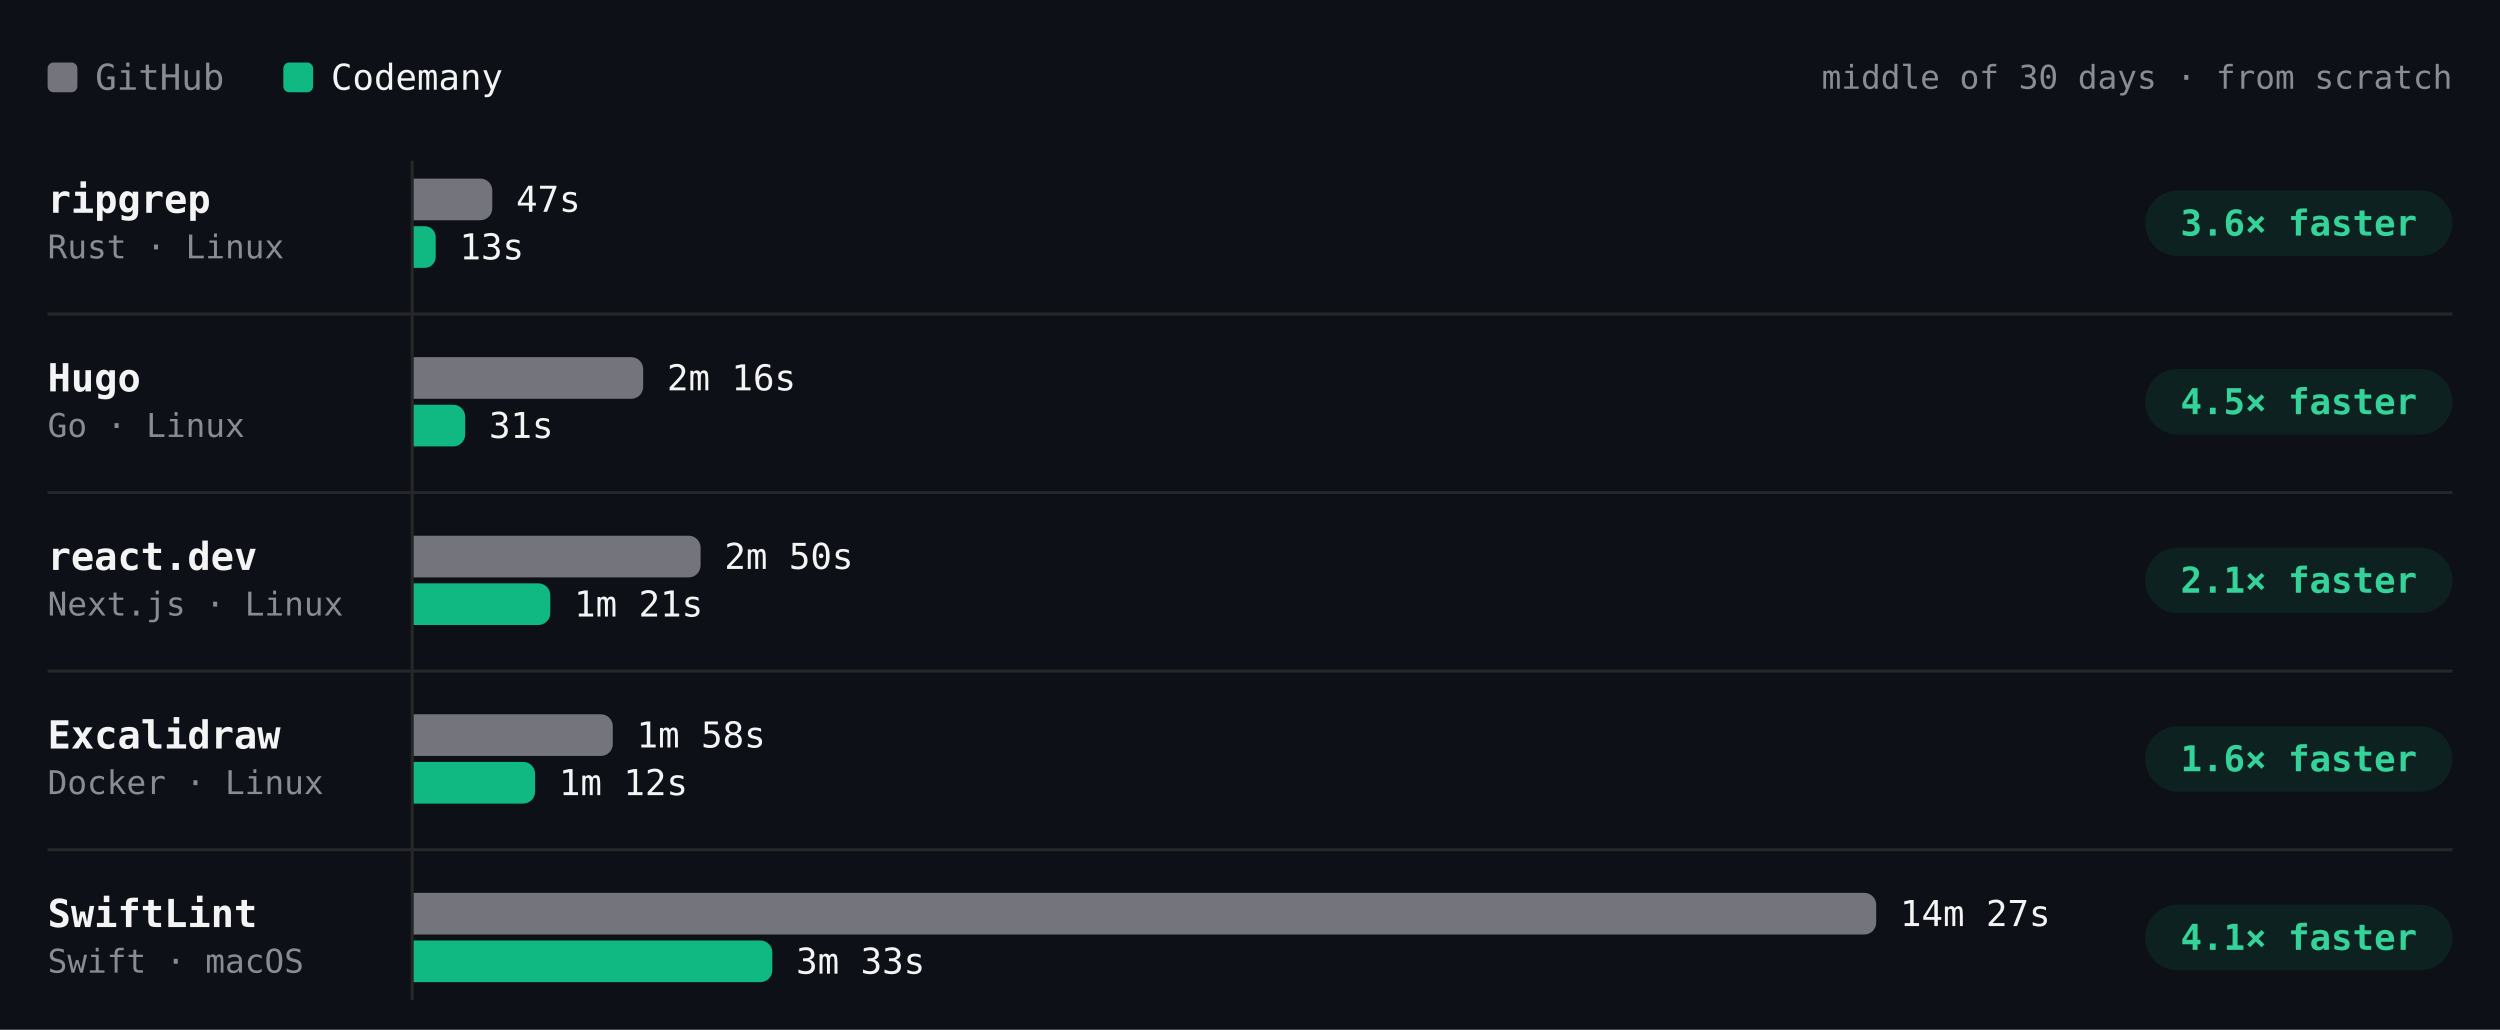
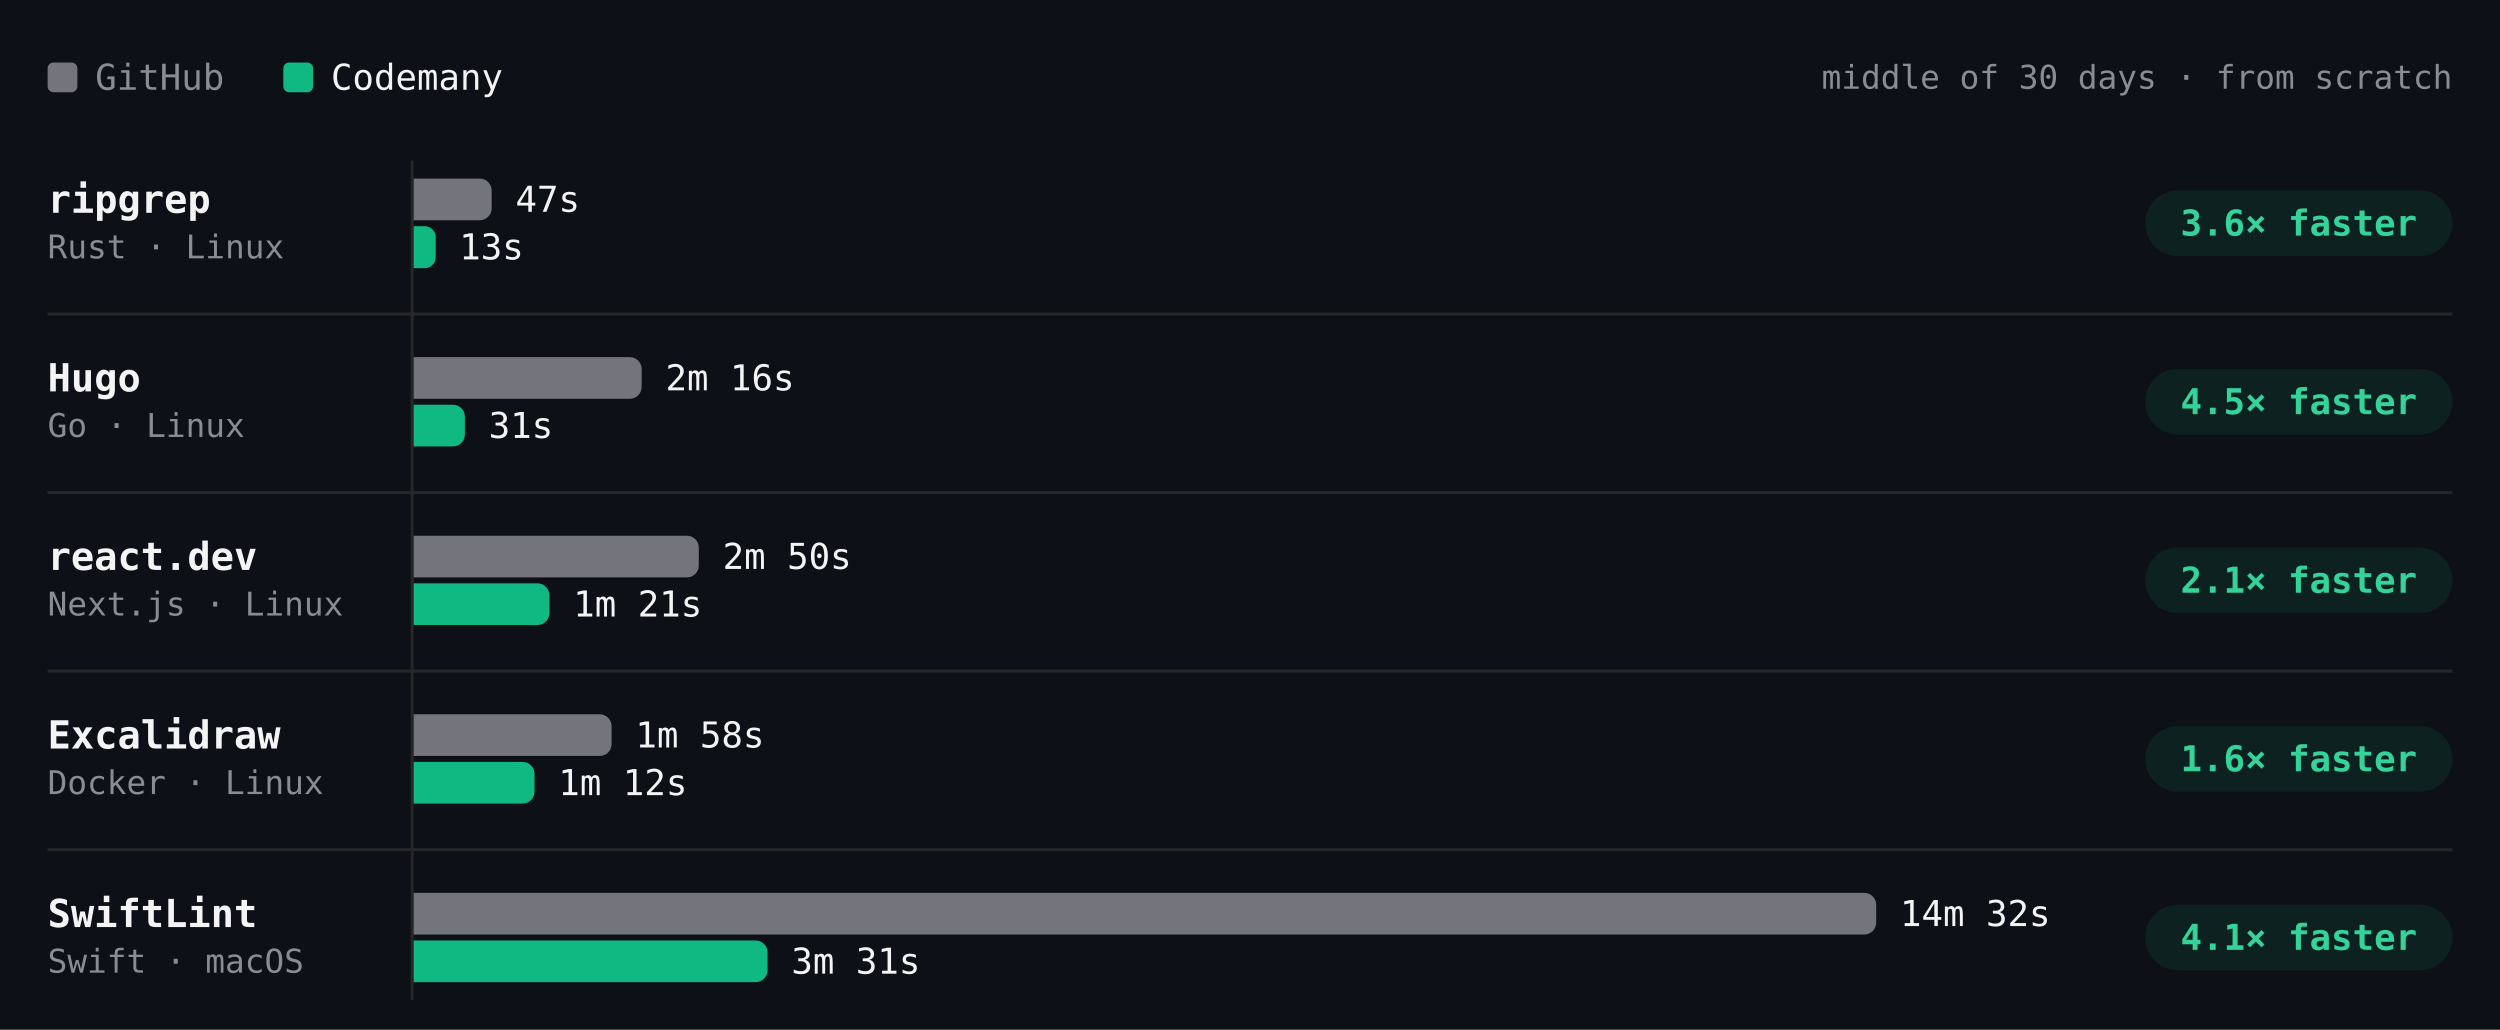
- <svg xmlns="http://www.w3.org/2000/svg" viewBox="0 0 840 346" width="840" height="346" role="img" aria-label="Build time per project, middle of 30 days · from scratch. ripgrep: GitHub 47s, Codemany 13s, 3.6× faster; Hugo: GitHub 2m 16s, Codemany 31s, 4.5× faster; react.dev: GitHub 2m 50s, Codemany 1m 21s, 2.1× faster; Excalidraw: GitHub 1m 58s, Codemany 1m 12s, 1.6× faster; SwiftLint: GitHub 14m 27s, Codemany 3m 33s, 4.1× faster." font-family="'JetBrains Mono', ui-monospace, SFMono-Regular, Menlo, monospace" style="max-width:100%;height:auto;font-variant-numeric:tabular-nums">
+ <svg xmlns="http://www.w3.org/2000/svg" viewBox="0 0 840 346" width="840" height="346" role="img" aria-label="Build time per project, middle of 30 days · from scratch. ripgrep: GitHub 47s, Codemany 13s, 3.6× faster; Hugo: GitHub 2m 16s, Codemany 31s, 4.5× faster; react.dev: GitHub 2m 50s, Codemany 1m 21s, 2.1× faster; Excalidraw: GitHub 1m 58s, Codemany 1m 12s, 1.6× faster; SwiftLint: GitHub 14m 32s, Codemany 3m 31s, 4.1× faster." font-family="'JetBrains Mono', ui-monospace, SFMono-Regular, Menlo, monospace" style="max-width:100%;height:auto;font-variant-numeric:tabular-nums">
  <rect width="840" height="346" fill="#0d1117" />
  <rect x="16" y="21" width="10" height="10" rx="2" fill="#74747c" />
  <text x="32" y="26" font-size="12" fill="#8b8b94" dominant-baseline="central">GitHub</text>
  <rect x="95.2" y="21" width="10" height="10" rx="2" fill="#10b981" />
  <text x="111.2" y="26" font-size="12" fill="#f4f4f5" dominant-baseline="central">Codemany</text>
  <text x="824" y="26" font-size="11" fill="#8b8b94" text-anchor="end" dominant-baseline="central">middle of 30 days · from scratch</text>
  <path d="M138.5 54L138.5 336" stroke="#27272a" stroke-width="1" fill="none" />
  <text x="16" y="67" font-size="13" fill="#f4f4f5" font-weight="600" dominant-baseline="central">ripgrep</text>
  <text x="16" y="83" font-size="11" fill="#8b8b94" dominant-baseline="central">Rust · Linux</text>
  <g class="bench-mark" data-tip="ripgrep · GitHub · 47s · middle of 22 runs" data-href="https://github.com/codemanyhq/bench-private/actions/runs/45210598924/job/137818121560" style="cursor:pointer">
    <rect x="139" y="59" width="549.8" height="16" fill="#0d1117" fill-opacity="0" />
-     <path d="M139 60h22.4a4 4 0 0 1 4 4v6a4 4 0 0 1 -4 4h-22.4z" fill="#74747c" />
-     <text x="173.4" y="67" font-size="12" fill="#f4f4f5" dominant-baseline="central">47s</text>
+     <path d="M139 60h22.2a4 4 0 0 1 4 4v6a4 4 0 0 1 -4 4h-22.2z" fill="#74747c" />
+     <text x="173.2" y="67" font-size="12" fill="#f4f4f5" dominant-baseline="central">47s</text>
  </g>
  <g class="bench-mark" data-tip="ripgrep · Codemany · 13s · middle of 22 runs" data-href="https://github.com/codemanyhq/bench/actions/runs/45177778022/job/137703467517" style="cursor:pointer">
    <rect x="139" y="75" width="549.8" height="16" fill="#0d1117" fill-opacity="0" />
-     <path d="M139 76h3.7a3.7 3.7 0 0 1 3.7 3.7v6.6a3.7 3.7 0 0 1 -3.7 3.7h-3.7z" fill="#10b981" />
-     <text x="154.4" y="83" font-size="12" fill="#f4f4f5" dominant-baseline="central">13s</text>
+     <path d="M139 76h3.7a3.7 3.7 0 0 1 3.7 3.7v6.7a3.7 3.7 0 0 1 -3.7 3.7h-3.7z" fill="#10b981" />
+     <text x="154.3" y="83" font-size="12" fill="#f4f4f5" dominant-baseline="central">13s</text>
  </g>
  <rect x="720.8" y="64" width="103.2" height="22" rx="11" fill="rgba(16,185,129,0.10)" />
  <text x="772.4" y="75" font-size="12" fill="#34d399" font-weight="600" text-anchor="middle" dominant-baseline="central">3.6× faster</text>
  <text x="16" y="127" font-size="13" fill="#f4f4f5" font-weight="600" dominant-baseline="central">Hugo</text>
  <text x="16" y="143" font-size="11" fill="#8b8b94" dominant-baseline="central">Go · Linux</text>
  <g class="bench-mark" data-tip="Hugo · GitHub · 2m 16s · middle of 22 runs" data-href="https://github.com/codemanyhq/bench-private/actions/runs/45210598924/job/137818121610" style="cursor:pointer">
    <rect x="139" y="119" width="549.8" height="16" fill="#0d1117" fill-opacity="0" />
-     <path d="M139 120h73.1a4 4 0 0 1 4 4v6a4 4 0 0 1 -4 4h-73.1z" fill="#74747c" />
-     <text x="224.1" y="127" font-size="12" fill="#f4f4f5" dominant-baseline="central">2m 16s</text>
+     <path d="M139 120h72.6a4 4 0 0 1 4 4v6a4 4 0 0 1 -4 4h-72.6z" fill="#74747c" />
+     <text x="223.6" y="127" font-size="12" fill="#f4f4f5" dominant-baseline="central">2m 16s</text>
  </g>
  <g class="bench-mark" data-tip="Hugo · Codemany · 31s · middle of 22 runs" data-href="https://github.com/codemanyhq/bench/actions/runs/45177778022/job/137703467493" style="cursor:pointer">
    <rect x="139" y="135" width="549.8" height="16" fill="#0d1117" fill-opacity="0" />
-     <path d="M139 136h13.3a4 4 0 0 1 4 4v6a4 4 0 0 1 -4 4h-13.3z" fill="#10b981" />
-     <text x="164.3" y="143" font-size="12" fill="#f4f4f5" dominant-baseline="central">31s</text>
+     <path d="M139 136h13.2a4 4 0 0 1 4 4v6a4 4 0 0 1 -4 4h-13.2z" fill="#10b981" />
+     <text x="164.2" y="143" font-size="12" fill="#f4f4f5" dominant-baseline="central">31s</text>
  </g>
  <rect x="720.8" y="124" width="103.2" height="22" rx="11" fill="rgba(16,185,129,0.10)" />
  <text x="772.4" y="135" font-size="12" fill="#34d399" font-weight="600" text-anchor="middle" dominant-baseline="central">4.5× faster</text>
  <path d="M16 105.5L824 105.5" stroke="#27272a" stroke-width="1" fill="none" />
  <text x="16" y="187" font-size="13" fill="#f4f4f5" font-weight="600" dominant-baseline="central">react.dev</text>
  <text x="16" y="203" font-size="11" fill="#8b8b94" dominant-baseline="central">Next.js · Linux</text>
  <g class="bench-mark" data-tip="react.dev · GitHub · 2m 50s · middle of 21 runs" data-href="https://github.com/codemanyhq/bench-private/actions/runs/45210598924/job/137818121694" style="cursor:pointer">
    <rect x="139" y="179" width="549.8" height="16" fill="#0d1117" fill-opacity="0" />
-     <path d="M139 180h92.4a4 4 0 0 1 4 4v6a4 4 0 0 1 -4 4h-92.4z" fill="#74747c" />
-     <text x="243.4" y="187" font-size="12" fill="#f4f4f5" dominant-baseline="central">2m 50s</text>
+     <path d="M139 180h91.8a4 4 0 0 1 4 4v6a4 4 0 0 1 -4 4h-91.8z" fill="#74747c" />
+     <text x="242.8" y="187" font-size="12" fill="#f4f4f5" dominant-baseline="central">2m 50s</text>
  </g>
  <g class="bench-mark" data-tip="react.dev · Codemany · 1m 21s · middle of 21 runs" data-href="https://github.com/codemanyhq/bench/actions/runs/45177778022/job/137703467322" style="cursor:pointer">
    <rect x="139" y="195" width="549.8" height="16" fill="#0d1117" fill-opacity="0" />
-     <path d="M139 196h41.9a4 4 0 0 1 4 4v6a4 4 0 0 1 -4 4h-41.9z" fill="#10b981" />
-     <text x="192.9" y="203" font-size="12" fill="#f4f4f5" dominant-baseline="central">1m 21s</text>
+     <path d="M139 196h41.6a4 4 0 0 1 4 4v6a4 4 0 0 1 -4 4h-41.6z" fill="#10b981" />
+     <text x="192.6" y="203" font-size="12" fill="#f4f4f5" dominant-baseline="central">1m 21s</text>
  </g>
  <rect x="720.8" y="184" width="103.2" height="22" rx="11" fill="rgba(16,185,129,0.10)" />
  <text x="772.4" y="195" font-size="12" fill="#34d399" font-weight="600" text-anchor="middle" dominant-baseline="central">2.1× faster</text>
  <path d="M16 165.5L824 165.5" stroke="#27272a" stroke-width="1" fill="none" />
  <text x="16" y="247" font-size="13" fill="#f4f4f5" font-weight="600" dominant-baseline="central">Excalidraw</text>
  <text x="16" y="263" font-size="11" fill="#8b8b94" dominant-baseline="central">Docker · Linux</text>
  <g class="bench-mark" data-tip="Excalidraw · GitHub · 1m 58s · middle of 17 runs" data-href="https://github.com/codemanyhq/bench-private/actions/runs/44749120224/job/136332219942" style="cursor:pointer">
    <rect x="139" y="239" width="549.8" height="16" fill="#0d1117" fill-opacity="0" />
-     <path d="M139 240h62.9a4 4 0 0 1 4 4v6a4 4 0 0 1 -4 4h-62.9z" fill="#74747c" />
-     <text x="213.9" y="247" font-size="12" fill="#f4f4f5" dominant-baseline="central">1m 58s</text>
+     <path d="M139 240h62.5a4 4 0 0 1 4 4v6a4 4 0 0 1 -4 4h-62.5z" fill="#74747c" />
+     <text x="213.5" y="247" font-size="12" fill="#f4f4f5" dominant-baseline="central">1m 58s</text>
  </g>
  <g class="bench-mark" data-tip="Excalidraw · Codemany · 1m 12s · middle of 17 runs" data-href="https://github.com/codemanyhq/bench/actions/runs/44729832727/job/136288952365" style="cursor:pointer">
    <rect x="139" y="255" width="549.8" height="16" fill="#0d1117" fill-opacity="0" />
-     <path d="M139 256h36.8a4 4 0 0 1 4 4v6a4 4 0 0 1 -4 4h-36.8z" fill="#10b981" />
-     <text x="187.8" y="263" font-size="12" fill="#f4f4f5" dominant-baseline="central">1m 12s</text>
+     <path d="M139 256h36.6a4 4 0 0 1 4 4v6a4 4 0 0 1 -4 4h-36.6z" fill="#10b981" />
+     <text x="187.6" y="263" font-size="12" fill="#f4f4f5" dominant-baseline="central">1m 12s</text>
  </g>
  <rect x="720.8" y="244" width="103.2" height="22" rx="11" fill="rgba(16,185,129,0.10)" />
  <text x="772.4" y="255" font-size="12" fill="#34d399" font-weight="600" text-anchor="middle" dominant-baseline="central">1.6× faster</text>
  <path d="M16 225.5L824 225.5" stroke="#27272a" stroke-width="1" fill="none" />
  <text x="16" y="307" font-size="13" fill="#f4f4f5" font-weight="600" dominant-baseline="central">SwiftLint</text>
  <text x="16" y="323" font-size="11" fill="#8b8b94" dominant-baseline="central">Swift · macOS</text>
-   <g class="bench-mark" data-tip="SwiftLint · GitHub · 14m 27s · middle of 42 runs" data-href="https://github.com/codemanyhq/bench/actions/runs/45177778022/job/137703467953" style="cursor:pointer">
+   <g class="bench-mark" data-tip="SwiftLint · GitHub · 14m 32s · middle of 43 runs" data-href="https://github.com/codemanyhq/bench/actions/runs/45406778542/job/138489584910" style="cursor:pointer">
    <rect x="139" y="299" width="549.8" height="16" fill="#0d1117" fill-opacity="0" />
    <path d="M139 300h487.4a4 4 0 0 1 4 4v6a4 4 0 0 1 -4 4h-487.4z" fill="#74747c" />
-     <text x="638.4" y="307" font-size="12" fill="#f4f4f5" dominant-baseline="central">14m 27s</text>
+     <text x="638.4" y="307" font-size="12" fill="#f4f4f5" dominant-baseline="central">14m 32s</text>
  </g>
-   <g class="bench-mark" data-tip="SwiftLint · Codemany · 3m 33s · middle of 42 runs" data-href="https://github.com/codemanyhq/bench/actions/runs/45177778022/job/137703466787" style="cursor:pointer">
+   <g class="bench-mark" data-tip="SwiftLint · Codemany · 3m 31s · middle of 43 runs" data-href="https://github.com/codemanyhq/bench/actions/runs/45406778542/job/138489584660" style="cursor:pointer">
    <rect x="139" y="315" width="549.8" height="16" fill="#0d1117" fill-opacity="0" />
-     <path d="M139 316h116.5a4 4 0 0 1 4 4v6a4 4 0 0 1 -4 4h-116.5z" fill="#10b981" />
-     <text x="267.5" y="323" font-size="12" fill="#f4f4f5" dominant-baseline="central">3m 33s</text>
+     <path d="M139 316h114.9a4 4 0 0 1 4 4v6a4 4 0 0 1 -4 4h-114.9z" fill="#10b981" />
+     <text x="265.9" y="323" font-size="12" fill="#f4f4f5" dominant-baseline="central">3m 31s</text>
  </g>
  <rect x="720.8" y="304" width="103.2" height="22" rx="11" fill="rgba(16,185,129,0.10)" />
  <text x="772.4" y="315" font-size="12" fill="#34d399" font-weight="600" text-anchor="middle" dominant-baseline="central">4.1× faster</text>
  <path d="M16 285.5L824 285.5" stroke="#27272a" stroke-width="1" fill="none" />
</svg>
